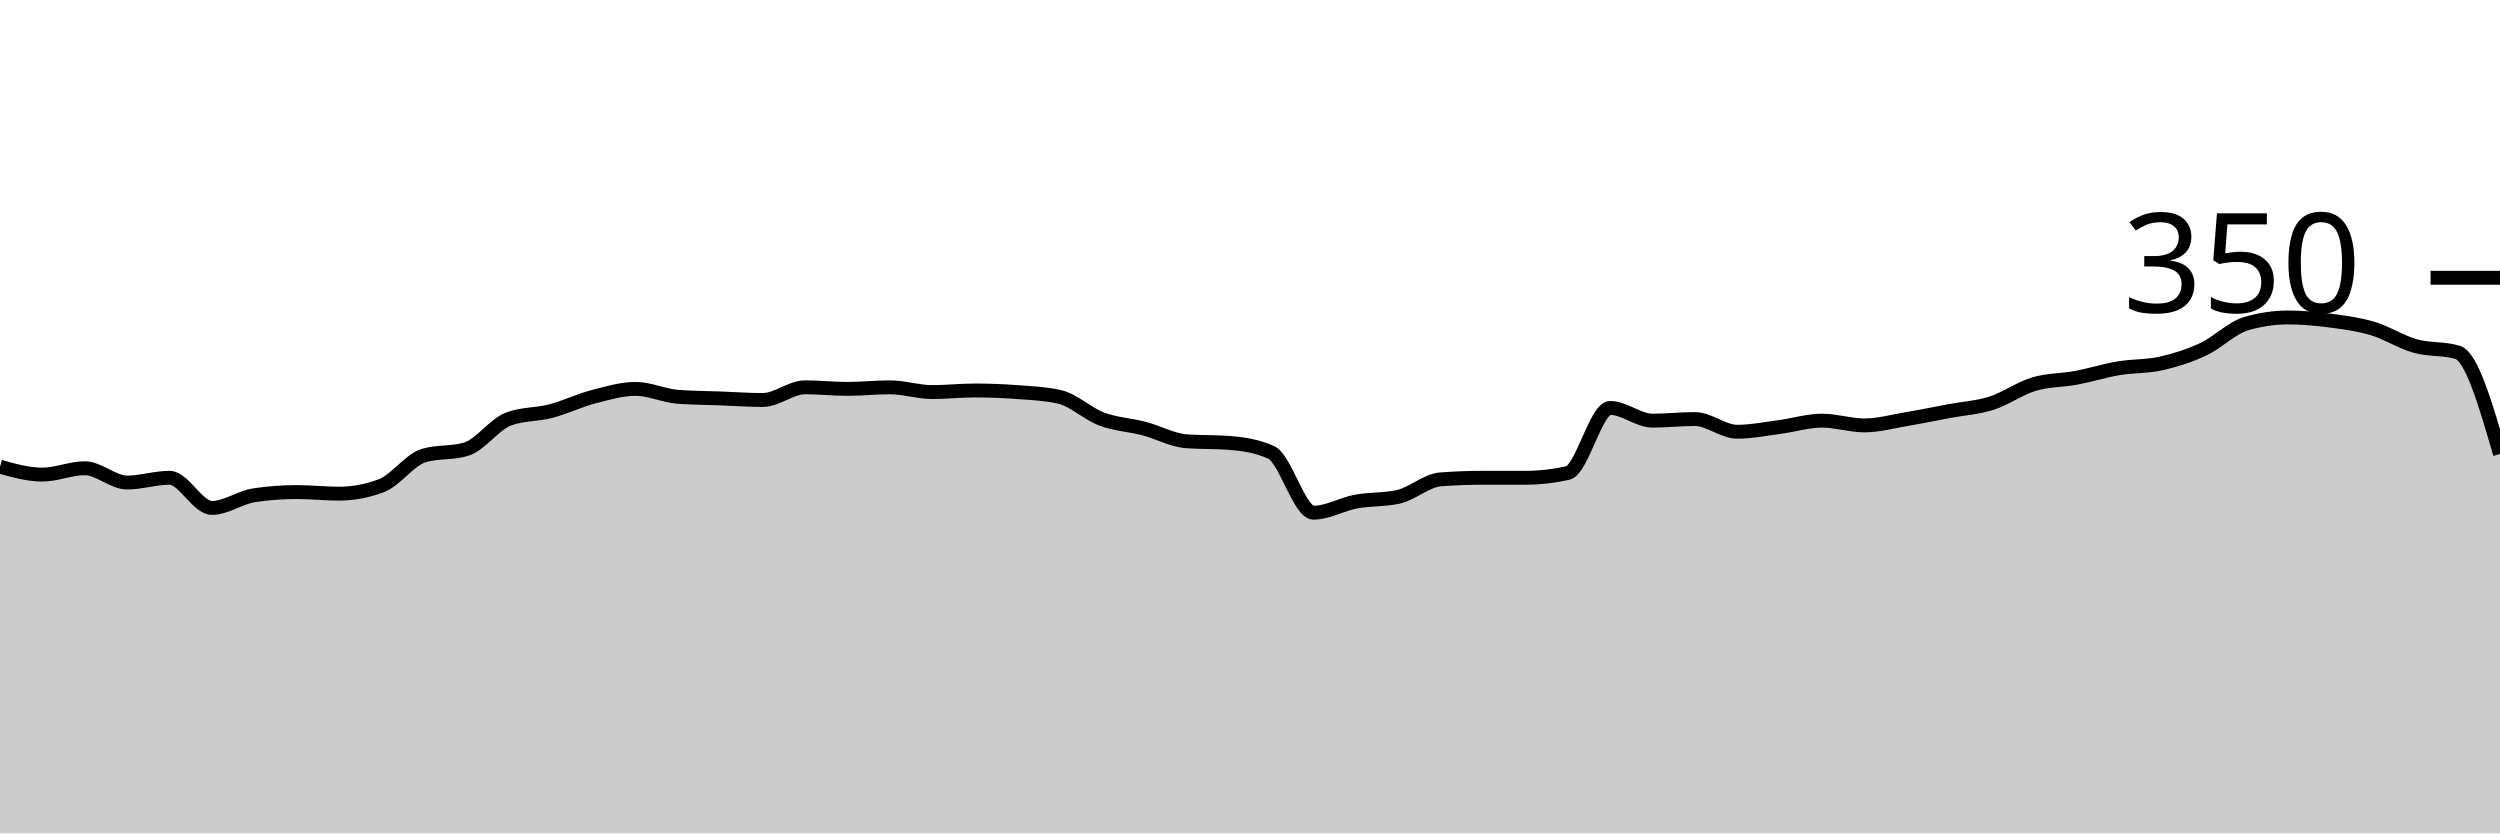
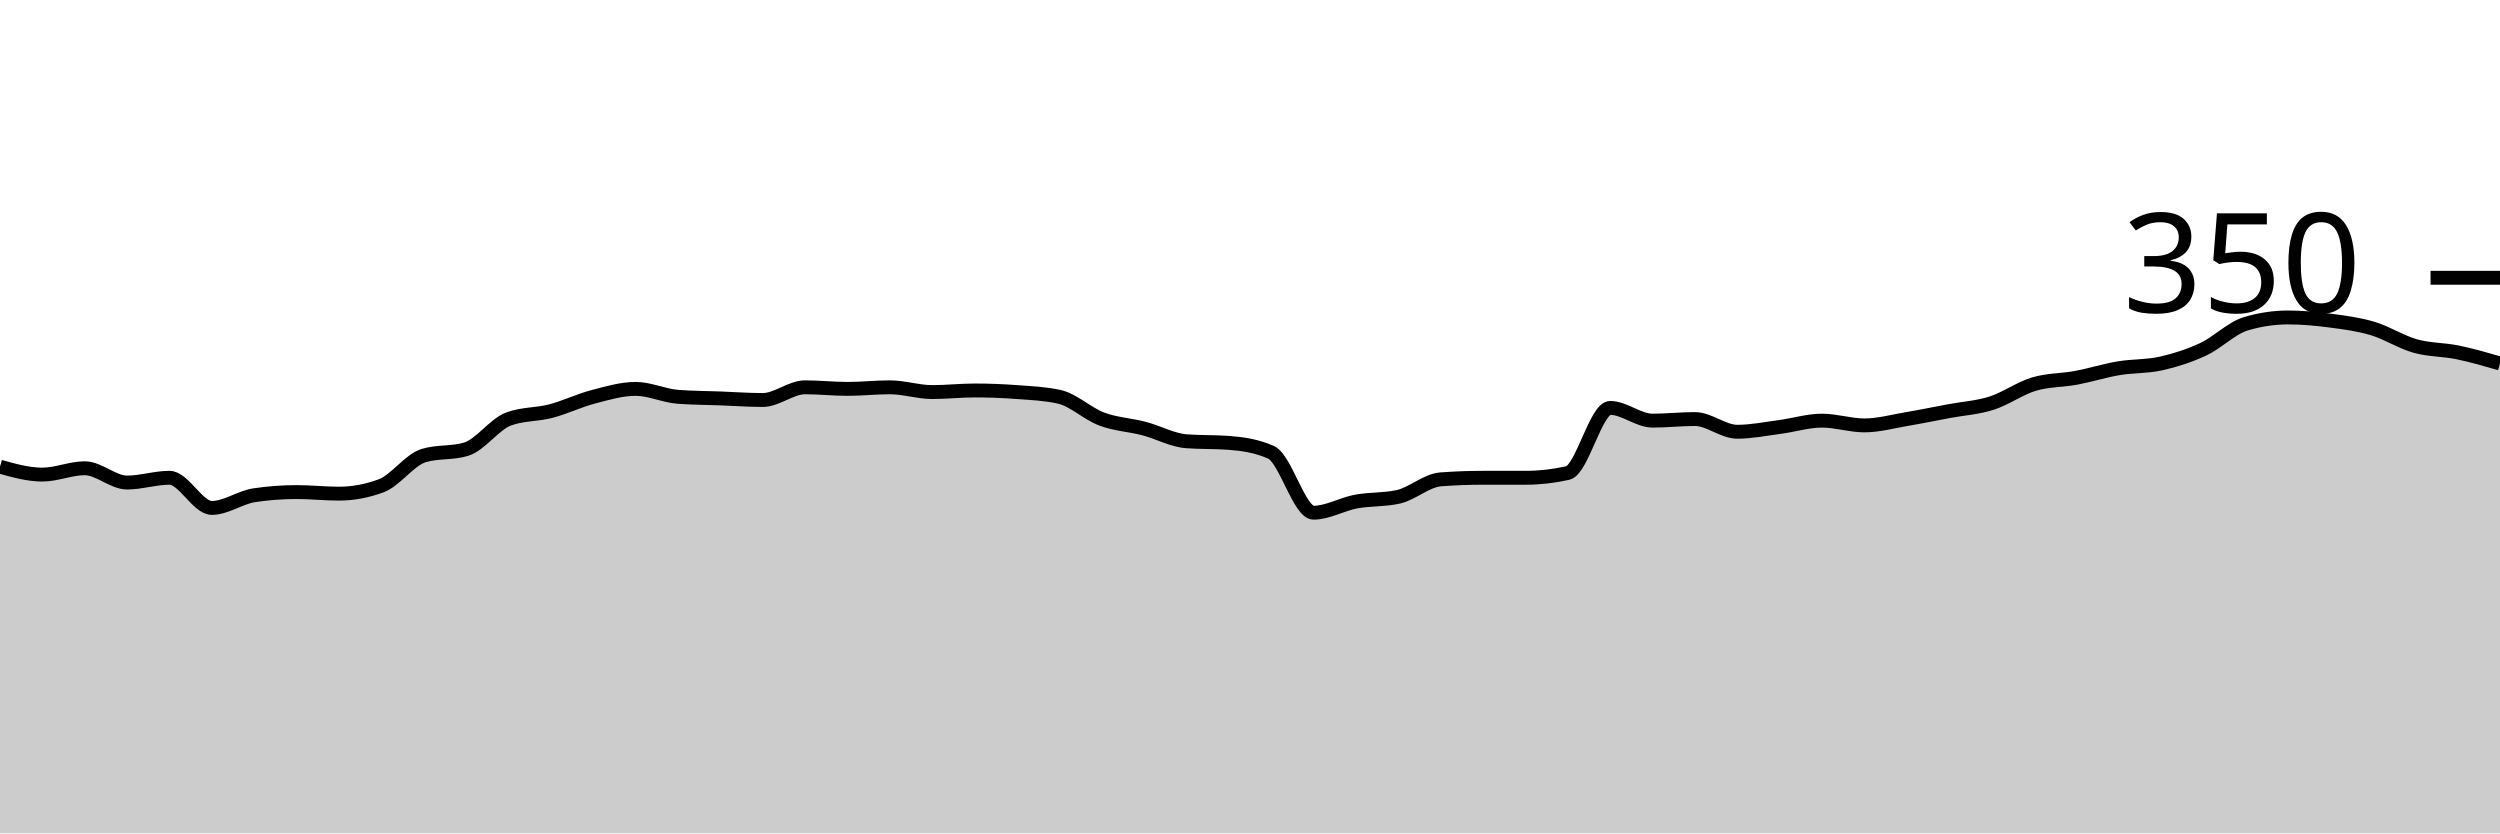
<svg xmlns="http://www.w3.org/2000/svg" viewBox="0 0 180 60">
  <g transform="translate(0,20)">
-     <path class="area" fill="rgba(0, 0, 0, 0.2)" d="M0,13.6C1.017,13.886,2.034,14.171,3.051,14.171C4.068,14.171,5.085,13.714,6.102,13.714C7.119,13.714,8.136,14.743,9.153,14.743C10.169,14.743,11.186,14.4,12.203,14.4C13.22,14.4,14.237,16.571,15.254,16.571C16.271,16.571,17.288,15.81,18.305,15.657C19.322,15.505,20.339,15.429,21.356,15.429C22.373,15.429,23.39,15.543,24.407,15.543C25.424,15.543,26.441,15.352,27.458,14.971C28.475,14.59,29.492,13.105,30.508,12.8C31.525,12.495,32.542,12.648,33.559,12.343C34.576,12.038,35.593,10.552,36.61,10.171C37.627,9.79,38.644,9.867,39.661,9.6C40.678,9.333,41.695,8.838,42.712,8.571C43.729,8.305,44.746,8,45.763,8C46.78,8,47.797,8.495,48.814,8.571C49.831,8.648,50.847,8.648,51.864,8.686C52.881,8.724,53.898,8.8,54.915,8.8C55.932,8.8,56.949,7.886,57.966,7.886C58.983,7.886,60,8,61.017,8C62.034,8,63.051,7.886,64.068,7.886C65.085,7.886,66.102,8.229,67.119,8.229C68.136,8.229,69.153,8.114,70.169,8.114C71.186,8.114,72.203,8.152,73.22,8.229C74.237,8.305,75.254,8.343,76.271,8.571C77.288,8.8,78.305,9.79,79.322,10.171C80.339,10.552,81.356,10.59,82.373,10.857C83.39,11.124,84.407,11.695,85.424,11.771C86.441,11.848,87.458,11.81,88.475,11.886C89.492,11.962,90.508,12.114,91.525,12.571C92.542,13.029,93.559,16.914,94.576,16.914C95.593,16.914,96.61,16.305,97.627,16.114C98.644,15.924,99.661,16,100.678,15.771C101.695,15.543,102.712,14.59,103.729,14.514C104.746,14.438,105.763,14.4,106.78,14.4C107.797,14.4,108.814,14.4,109.831,14.4C110.847,14.4,111.864,14.286,112.881,14.057C113.898,13.829,114.915,9.371,115.932,9.371C116.949,9.371,117.966,10.286,118.983,10.286C120,10.286,121.017,10.171,122.034,10.171C123.051,10.171,124.068,11.086,125.085,11.086C126.102,11.086,127.119,10.876,128.136,10.743C129.153,10.61,130.169,10.286,131.186,10.286C132.203,10.286,133.22,10.629,134.237,10.629C135.254,10.629,136.271,10.343,137.288,10.171C138.305,10,139.322,9.79,140.339,9.6C141.356,9.41,142.373,9.352,143.39,9.029C144.407,8.705,145.424,7.962,146.441,7.657C147.458,7.352,148.475,7.39,149.492,7.2C150.508,7.01,151.525,6.686,152.542,6.514C153.559,6.343,154.576,6.4,155.593,6.171C156.61,5.943,157.627,5.619,158.644,5.143C159.661,4.667,160.678,3.619,161.695,3.314C162.712,3.01,163.729,2.857,164.746,2.857C165.763,2.857,166.78,2.952,167.797,3.086C168.814,3.219,169.831,3.352,170.847,3.657C171.864,3.962,172.881,4.629,173.898,4.914C174.915,5.2,175.932,5.067,176.949,5.371C177.966,5.676,178.983,9.181,180,12.686L180,40C178.983,40,177.966,40,176.949,40C175.932,40,174.915,40,173.898,40C172.881,40,171.864,40,170.847,40C169.831,40,168.814,40,167.797,40C166.78,40,165.763,40,164.746,40C163.729,40,162.712,40,161.695,40C160.678,40,159.661,40,158.644,40C157.627,40,156.61,40,155.593,40C154.576,40,153.559,40,152.542,40C151.525,40,150.508,40,149.492,40C148.475,40,147.458,40,146.441,40C145.424,40,144.407,40,143.39,40C142.373,40,141.356,40,140.339,40C139.322,40,138.305,40,137.288,40C136.271,40,135.254,40,134.237,40C133.22,40,132.203,40,131.186,40C130.169,40,129.153,40,128.136,40C127.119,40,126.102,40,125.085,40C124.068,40,123.051,40,122.034,40C121.017,40,120,40,118.983,40C117.966,40,116.949,40,115.932,40C114.915,40,113.898,40,112.881,40C111.864,40,110.847,40,109.831,40C108.814,40,107.797,40,106.78,40C105.763,40,104.746,40,103.729,40C102.712,40,101.695,40,100.678,40C99.661,40,98.644,40,97.627,40C96.61,40,95.593,40,94.576,40C93.559,40,92.542,40,91.525,40C90.508,40,89.492,40,88.475,40C87.458,40,86.441,40,85.424,40C84.407,40,83.39,40,82.373,40C81.356,40,80.339,40,79.322,40C78.305,40,77.288,40,76.271,40C75.254,40,74.237,40,73.22,40C72.203,40,71.186,40,70.169,40C69.153,40,68.136,40,67.119,40C66.102,40,65.085,40,64.068,40C63.051,40,62.034,40,61.017,40C60,40,58.983,40,57.966,40C56.949,40,55.932,40,54.915,40C53.898,40,52.881,40,51.864,40C50.847,40,49.831,40,48.814,40C47.797,40,46.78,40,45.763,40C44.746,40,43.729,40,42.712,40C41.695,40,40.678,40,39.661,40C38.644,40,37.627,40,36.61,40C35.593,40,34.576,40,33.559,40C32.542,40,31.525,40,30.508,40C29.492,40,28.475,40,27.458,40C26.441,40,25.424,40,24.407,40C23.39,40,22.373,40,21.356,40C20.339,40,19.322,40,18.305,40C17.288,40,16.271,40,15.254,40C14.237,40,13.22,40,12.203,40C11.186,40,10.169,40,9.153,40C8.136,40,7.119,40,6.102,40C5.085,40,4.068,40,3.051,40C2.034,40,1.017,40,0,40Z" />
-     <path class="line" stroke="black" fill="none" d="M0,13.6C1.017,13.886,2.034,14.171,3.051,14.171C4.068,14.171,5.085,13.714,6.102,13.714C7.119,13.714,8.136,14.743,9.153,14.743C10.169,14.743,11.186,14.4,12.203,14.4C13.22,14.4,14.237,16.571,15.254,16.571C16.271,16.571,17.288,15.81,18.305,15.657C19.322,15.505,20.339,15.429,21.356,15.429C22.373,15.429,23.39,15.543,24.407,15.543C25.424,15.543,26.441,15.352,27.458,14.971C28.475,14.59,29.492,13.105,30.508,12.8C31.525,12.495,32.542,12.648,33.559,12.343C34.576,12.038,35.593,10.552,36.61,10.171C37.627,9.79,38.644,9.867,39.661,9.6C40.678,9.333,41.695,8.838,42.712,8.571C43.729,8.305,44.746,8,45.763,8C46.78,8,47.797,8.495,48.814,8.571C49.831,8.648,50.847,8.648,51.864,8.686C52.881,8.724,53.898,8.8,54.915,8.8C55.932,8.8,56.949,7.886,57.966,7.886C58.983,7.886,60,8,61.017,8C62.034,8,63.051,7.886,64.068,7.886C65.085,7.886,66.102,8.229,67.119,8.229C68.136,8.229,69.153,8.114,70.169,8.114C71.186,8.114,72.203,8.152,73.22,8.229C74.237,8.305,75.254,8.343,76.271,8.571C77.288,8.8,78.305,9.79,79.322,10.171C80.339,10.552,81.356,10.59,82.373,10.857C83.39,11.124,84.407,11.695,85.424,11.771C86.441,11.848,87.458,11.81,88.475,11.886C89.492,11.962,90.508,12.114,91.525,12.571C92.542,13.029,93.559,16.914,94.576,16.914C95.593,16.914,96.61,16.305,97.627,16.114C98.644,15.924,99.661,16,100.678,15.771C101.695,15.543,102.712,14.59,103.729,14.514C104.746,14.438,105.763,14.4,106.78,14.4C107.797,14.4,108.814,14.4,109.831,14.4C110.847,14.4,111.864,14.286,112.881,14.057C113.898,13.829,114.915,9.371,115.932,9.371C116.949,9.371,117.966,10.286,118.983,10.286C120,10.286,121.017,10.171,122.034,10.171C123.051,10.171,124.068,11.086,125.085,11.086C126.102,11.086,127.119,10.876,128.136,10.743C129.153,10.61,130.169,10.286,131.186,10.286C132.203,10.286,133.22,10.629,134.237,10.629C135.254,10.629,136.271,10.343,137.288,10.171C138.305,10,139.322,9.79,140.339,9.6C141.356,9.41,142.373,9.352,143.39,9.029C144.407,8.705,145.424,7.962,146.441,7.657C147.458,7.352,148.475,7.39,149.492,7.2C150.508,7.01,151.525,6.686,152.542,6.514C153.559,6.343,154.576,6.4,155.593,6.171C156.61,5.943,157.627,5.619,158.644,5.143C159.661,4.667,160.678,3.619,161.695,3.314C162.712,3.01,163.729,2.857,164.746,2.857C165.763,2.857,166.78,2.952,167.797,3.086C168.814,3.219,169.831,3.352,170.847,3.657C171.864,3.962,172.881,4.629,173.898,4.914C174.915,5.2,175.932,5.067,176.949,5.371C177.966,5.676,178.983,9.181,180,12.686" />
+     <path class="area" fill="rgba(0, 0, 0, 0.2)" d="M0,13.6C1.017,13.886,2.034,14.171,3.051,14.171C4.068,14.171,5.085,13.714,6.102,13.714C7.119,13.714,8.136,14.743,9.153,14.743C10.169,14.743,11.186,14.4,12.203,14.4C13.22,14.4,14.237,16.571,15.254,16.571C16.271,16.571,17.288,15.81,18.305,15.657C19.322,15.505,20.339,15.429,21.356,15.429C22.373,15.429,23.39,15.543,24.407,15.543C25.424,15.543,26.441,15.352,27.458,14.971C28.475,14.59,29.492,13.105,30.508,12.8C31.525,12.495,32.542,12.648,33.559,12.343C34.576,12.038,35.593,10.552,36.61,10.171C37.627,9.79,38.644,9.867,39.661,9.6C40.678,9.333,41.695,8.838,42.712,8.571C43.729,8.305,44.746,8,45.763,8C46.78,8,47.797,8.495,48.814,8.571C49.831,8.648,50.847,8.648,51.864,8.686C52.881,8.724,53.898,8.8,54.915,8.8C55.932,8.8,56.949,7.886,57.966,7.886C58.983,7.886,60,8,61.017,8C62.034,8,63.051,7.886,64.068,7.886C65.085,7.886,66.102,8.229,67.119,8.229C68.136,8.229,69.153,8.114,70.169,8.114C71.186,8.114,72.203,8.152,73.22,8.229C74.237,8.305,75.254,8.343,76.271,8.571C77.288,8.8,78.305,9.79,79.322,10.171C80.339,10.552,81.356,10.59,82.373,10.857C83.39,11.124,84.407,11.695,85.424,11.771C86.441,11.848,87.458,11.81,88.475,11.886C89.492,11.962,90.508,12.114,91.525,12.571C92.542,13.029,93.559,16.914,94.576,16.914C95.593,16.914,96.61,16.305,97.627,16.114C98.644,15.924,99.661,16,100.678,15.771C101.695,15.543,102.712,14.59,103.729,14.514C104.746,14.438,105.763,14.4,106.78,14.4C107.797,14.4,108.814,14.4,109.831,14.4C110.847,14.4,111.864,14.286,112.881,14.057C113.898,13.829,114.915,9.371,115.932,9.371C116.949,9.371,117.966,10.286,118.983,10.286C120,10.286,121.017,10.171,122.034,10.171C123.051,10.171,124.068,11.086,125.085,11.086C126.102,11.086,127.119,10.876,128.136,10.743C129.153,10.61,130.169,10.286,131.186,10.286C132.203,10.286,133.22,10.629,134.237,10.629C135.254,10.629,136.271,10.343,137.288,10.171C138.305,10,139.322,9.79,140.339,9.6C141.356,9.41,142.373,9.352,143.39,9.029C144.407,8.705,145.424,7.962,146.441,7.657C147.458,7.352,148.475,7.39,149.492,7.2C150.508,7.01,151.525,6.686,152.542,6.514C153.559,6.343,154.576,6.4,155.593,6.171C156.61,5.943,157.627,5.619,158.644,5.143C159.661,4.667,160.678,3.619,161.695,3.314C162.712,3.01,163.729,2.857,164.746,2.857C165.763,2.857,166.78,2.952,167.797,3.086C168.814,3.219,169.831,3.352,170.847,3.657C171.864,3.962,172.881,4.629,173.898,4.914C174.915,5.2,175.932,5.162,176.949,5.371C177.966,5.581,178.983,5.876,180,6.171L180,40C178.983,40,177.966,40,176.949,40C175.932,40,174.915,40,173.898,40C172.881,40,171.864,40,170.847,40C169.831,40,168.814,40,167.797,40C166.78,40,165.763,40,164.746,40C163.729,40,162.712,40,161.695,40C160.678,40,159.661,40,158.644,40C157.627,40,156.61,40,155.593,40C154.576,40,153.559,40,152.542,40C151.525,40,150.508,40,149.492,40C148.475,40,147.458,40,146.441,40C145.424,40,144.407,40,143.39,40C142.373,40,141.356,40,140.339,40C139.322,40,138.305,40,137.288,40C136.271,40,135.254,40,134.237,40C133.22,40,132.203,40,131.186,40C130.169,40,129.153,40,128.136,40C127.119,40,126.102,40,125.085,40C124.068,40,123.051,40,122.034,40C121.017,40,120,40,118.983,40C117.966,40,116.949,40,115.932,40C114.915,40,113.898,40,112.881,40C111.864,40,110.847,40,109.831,40C108.814,40,107.797,40,106.78,40C105.763,40,104.746,40,103.729,40C102.712,40,101.695,40,100.678,40C99.661,40,98.644,40,97.627,40C96.61,40,95.593,40,94.576,40C93.559,40,92.542,40,91.525,40C90.508,40,89.492,40,88.475,40C87.458,40,86.441,40,85.424,40C84.407,40,83.39,40,82.373,40C81.356,40,80.339,40,79.322,40C78.305,40,77.288,40,76.271,40C75.254,40,74.237,40,73.22,40C72.203,40,71.186,40,70.169,40C69.153,40,68.136,40,67.119,40C66.102,40,65.085,40,64.068,40C63.051,40,62.034,40,61.017,40C60,40,58.983,40,57.966,40C56.949,40,55.932,40,54.915,40C53.898,40,52.881,40,51.864,40C50.847,40,49.831,40,48.814,40C47.797,40,46.78,40,45.763,40C44.746,40,43.729,40,42.712,40C41.695,40,40.678,40,39.661,40C38.644,40,37.627,40,36.61,40C35.593,40,34.576,40,33.559,40C32.542,40,31.525,40,30.508,40C29.492,40,28.475,40,27.458,40C26.441,40,25.424,40,24.407,40C23.39,40,22.373,40,21.356,40C20.339,40,19.322,40,18.305,40C17.288,40,16.271,40,15.254,40C14.237,40,13.22,40,12.203,40C11.186,40,10.169,40,9.153,40C8.136,40,7.119,40,6.102,40C5.085,40,4.068,40,3.051,40C2.034,40,1.017,40,0,40Z" />
+     <path class="line" stroke="black" fill="none" d="M0,13.6C1.017,13.886,2.034,14.171,3.051,14.171C4.068,14.171,5.085,13.714,6.102,13.714C7.119,13.714,8.136,14.743,9.153,14.743C10.169,14.743,11.186,14.4,12.203,14.4C13.22,14.4,14.237,16.571,15.254,16.571C16.271,16.571,17.288,15.81,18.305,15.657C19.322,15.505,20.339,15.429,21.356,15.429C22.373,15.429,23.39,15.543,24.407,15.543C25.424,15.543,26.441,15.352,27.458,14.971C28.475,14.59,29.492,13.105,30.508,12.8C31.525,12.495,32.542,12.648,33.559,12.343C34.576,12.038,35.593,10.552,36.61,10.171C37.627,9.79,38.644,9.867,39.661,9.6C40.678,9.333,41.695,8.838,42.712,8.571C43.729,8.305,44.746,8,45.763,8C46.78,8,47.797,8.495,48.814,8.571C49.831,8.648,50.847,8.648,51.864,8.686C52.881,8.724,53.898,8.8,54.915,8.8C55.932,8.8,56.949,7.886,57.966,7.886C58.983,7.886,60,8,61.017,8C62.034,8,63.051,7.886,64.068,7.886C65.085,7.886,66.102,8.229,67.119,8.229C68.136,8.229,69.153,8.114,70.169,8.114C71.186,8.114,72.203,8.152,73.22,8.229C74.237,8.305,75.254,8.343,76.271,8.571C77.288,8.8,78.305,9.79,79.322,10.171C80.339,10.552,81.356,10.59,82.373,10.857C83.39,11.124,84.407,11.695,85.424,11.771C86.441,11.848,87.458,11.81,88.475,11.886C89.492,11.962,90.508,12.114,91.525,12.571C92.542,13.029,93.559,16.914,94.576,16.914C95.593,16.914,96.61,16.305,97.627,16.114C98.644,15.924,99.661,16,100.678,15.771C101.695,15.543,102.712,14.59,103.729,14.514C104.746,14.438,105.763,14.4,106.78,14.4C107.797,14.4,108.814,14.4,109.831,14.4C110.847,14.4,111.864,14.286,112.881,14.057C113.898,13.829,114.915,9.371,115.932,9.371C116.949,9.371,117.966,10.286,118.983,10.286C120,10.286,121.017,10.171,122.034,10.171C123.051,10.171,124.068,11.086,125.085,11.086C126.102,11.086,127.119,10.876,128.136,10.743C129.153,10.61,130.169,10.286,131.186,10.286C132.203,10.286,133.22,10.629,134.237,10.629C135.254,10.629,136.271,10.343,137.288,10.171C138.305,10,139.322,9.79,140.339,9.6C141.356,9.41,142.373,9.352,143.39,9.029C144.407,8.705,145.424,7.962,146.441,7.657C147.458,7.352,148.475,7.39,149.492,7.2C150.508,7.01,151.525,6.686,152.542,6.514C153.559,6.343,154.576,6.4,155.593,6.171C156.61,5.943,157.627,5.619,158.644,5.143C159.661,4.667,160.678,3.619,161.695,3.314C162.712,3.01,163.729,2.857,164.746,2.857C165.763,2.857,166.78,2.952,167.797,3.086C168.814,3.219,169.831,3.352,170.847,3.657C171.864,3.962,172.881,4.629,173.898,4.914C174.915,5.2,175.932,5.162,176.949,5.371C177.966,5.581,178.983,5.876,180,6.171" />
    <path class="axis-ceiling" stroke-width="1" stroke="black" fill="none" d="M175,0L180,0" />
    <text class="axis-ceiling-label" font-family="sans-serif" text-anchor="end" font-size="10px" x="170" y="2.5">350</text>
  </g>
</svg>
